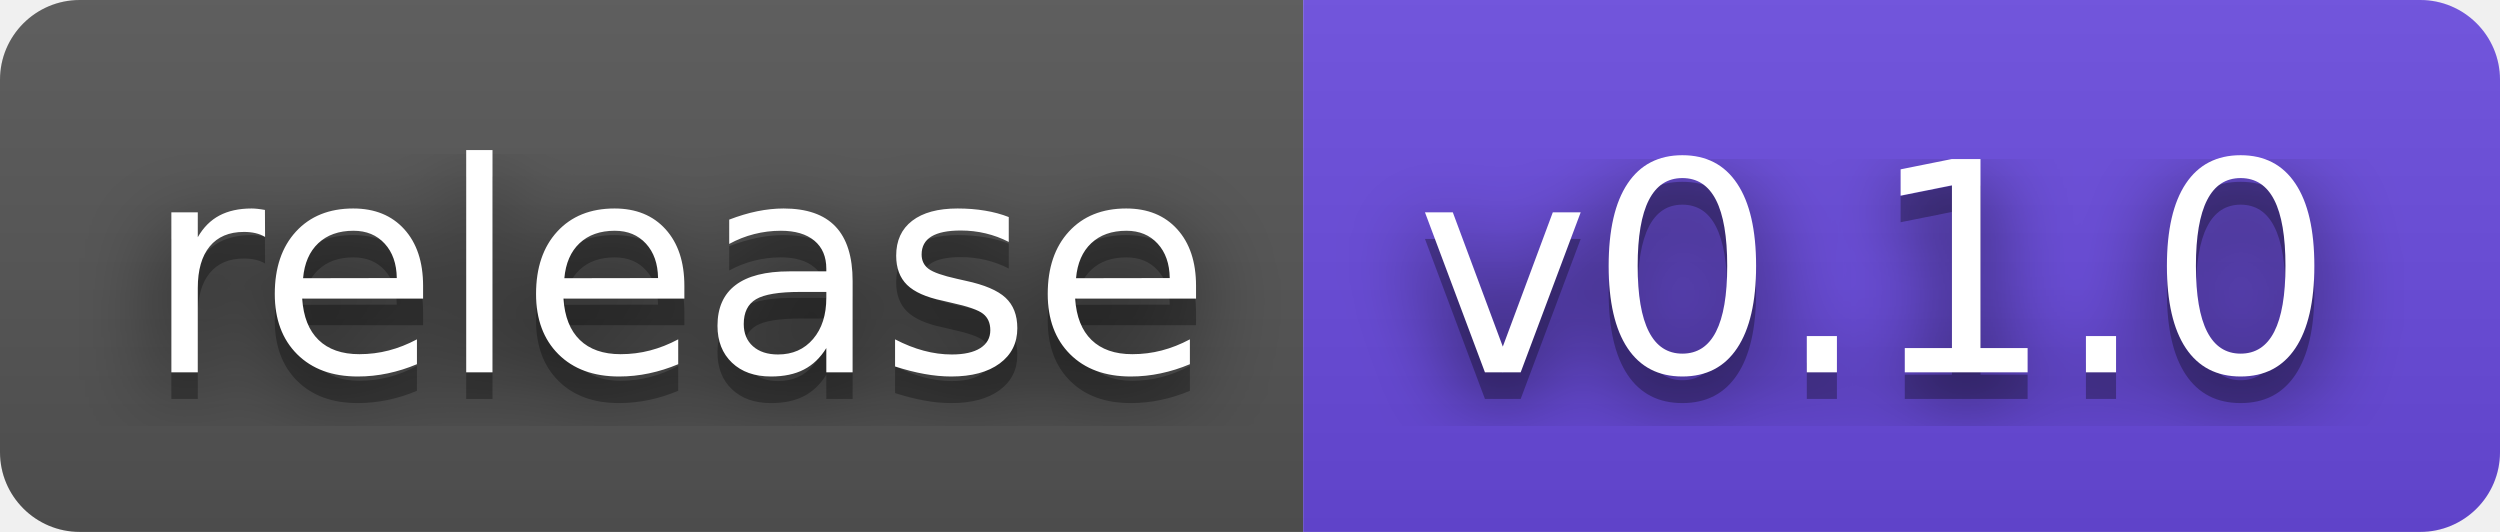
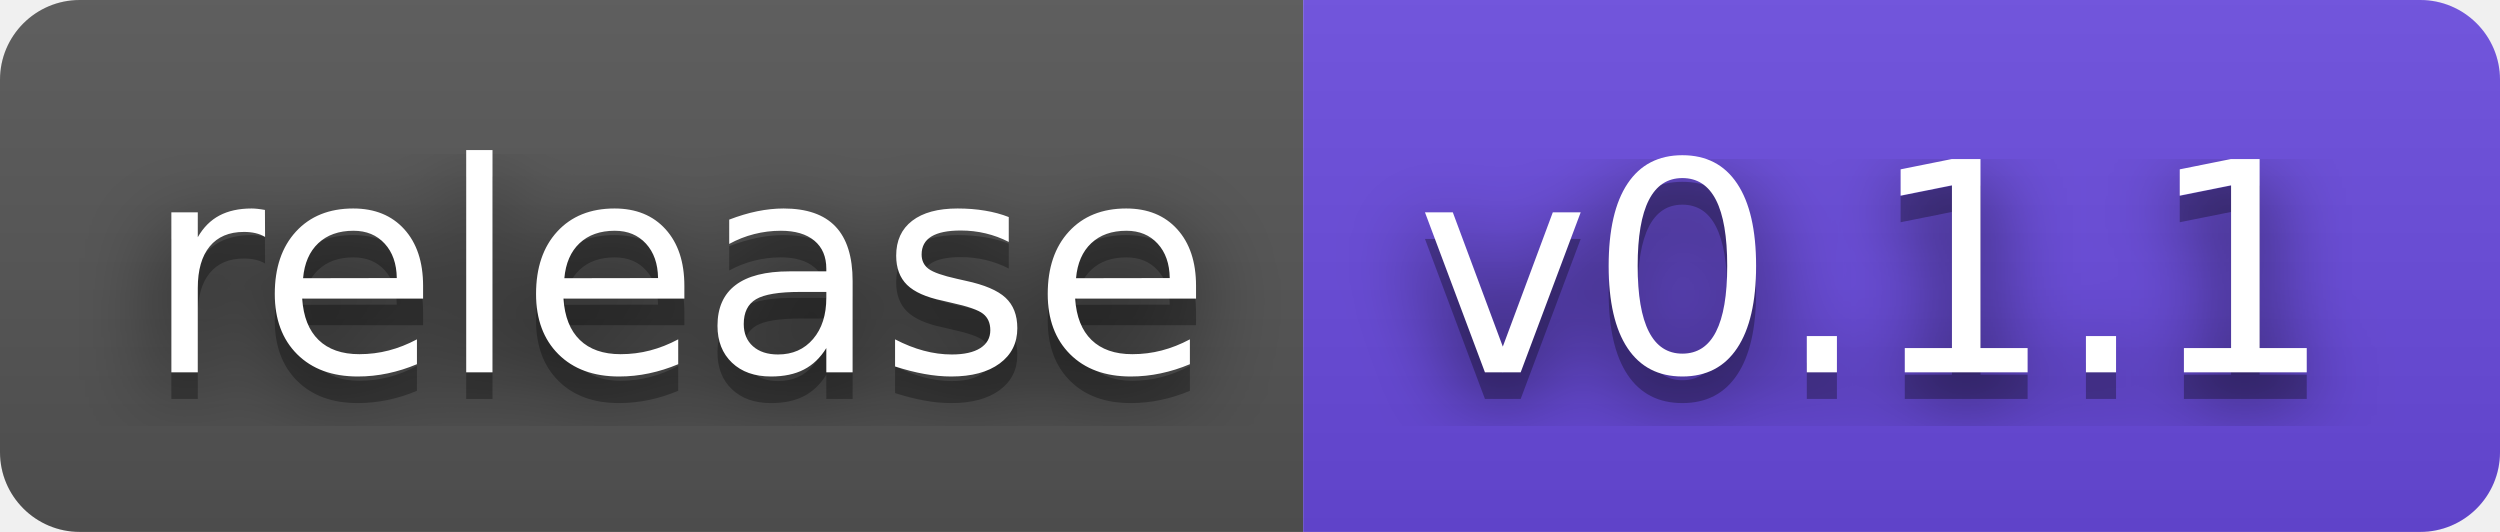
- <svg xmlns="http://www.w3.org/2000/svg" width="94" height="20" role="img" aria-label="release: v0.1.0">
+ <svg xmlns="http://www.w3.org/2000/svg" width="94" height="20" role="img" aria-label="release: v0.1.1">
  <filter id="blur">
    <feGaussianBlur stdDeviation="16" />
  </filter>
  <linearGradient id="s" x2="0" y2="100%">
    <stop offset="0" stop-color="#bbb" stop-opacity=".1" />
    <stop offset="1" stop-opacity=".1" />
  </linearGradient>
  <clipPath id="r">
    <rect width="94" height="20" rx="3" />
  </clipPath>
  <g clip-path="url(#r)">
    <rect width="49" height="20" fill="#555" />
    <rect x="49" width="45" height="20" fill="#6a4be0" />
    <rect width="94" height="20" fill="url(#s)" />
  </g>
  <g fill="#fff" text-anchor="middle" font-family="Verdana,Geneva,DejaVu Sans,sans-serif" text-rendering="geometricPrecision" font-size="110">
    <g transform="scale(.1)">
      <g aria-hidden="true" fill="#010101">
        <text x="255" y="150" fill-opacity=".8" filter="url(#blur)" textLength="390">release</text>
        <text x="255" y="150" fill-opacity=".3" textLength="390">release</text>
      </g>
      <text x="255" y="140" textLength="390">release</text>
    </g>
    <g transform="scale(.1)">
      <g aria-hidden="true" fill="#010101">
-         <text x="705" y="150" fill-opacity=".8" filter="url(#blur)" textLength="350">v0.1.0</text>
-         <text x="705" y="150" fill-opacity=".3" textLength="350">v0.1.0</text>
+         <text x="705" y="150" fill-opacity=".8" filter="url(#blur)" textLength="350">v0.1.1</text>
+         <text x="705" y="150" fill-opacity=".3" textLength="350">v0.1.1</text>
      </g>
-       <text x="705" y="140" textLength="350">v0.1.0</text>
+       <text x="705" y="140" textLength="350">v0.1.1</text>
    </g>
  </g>
</svg>
